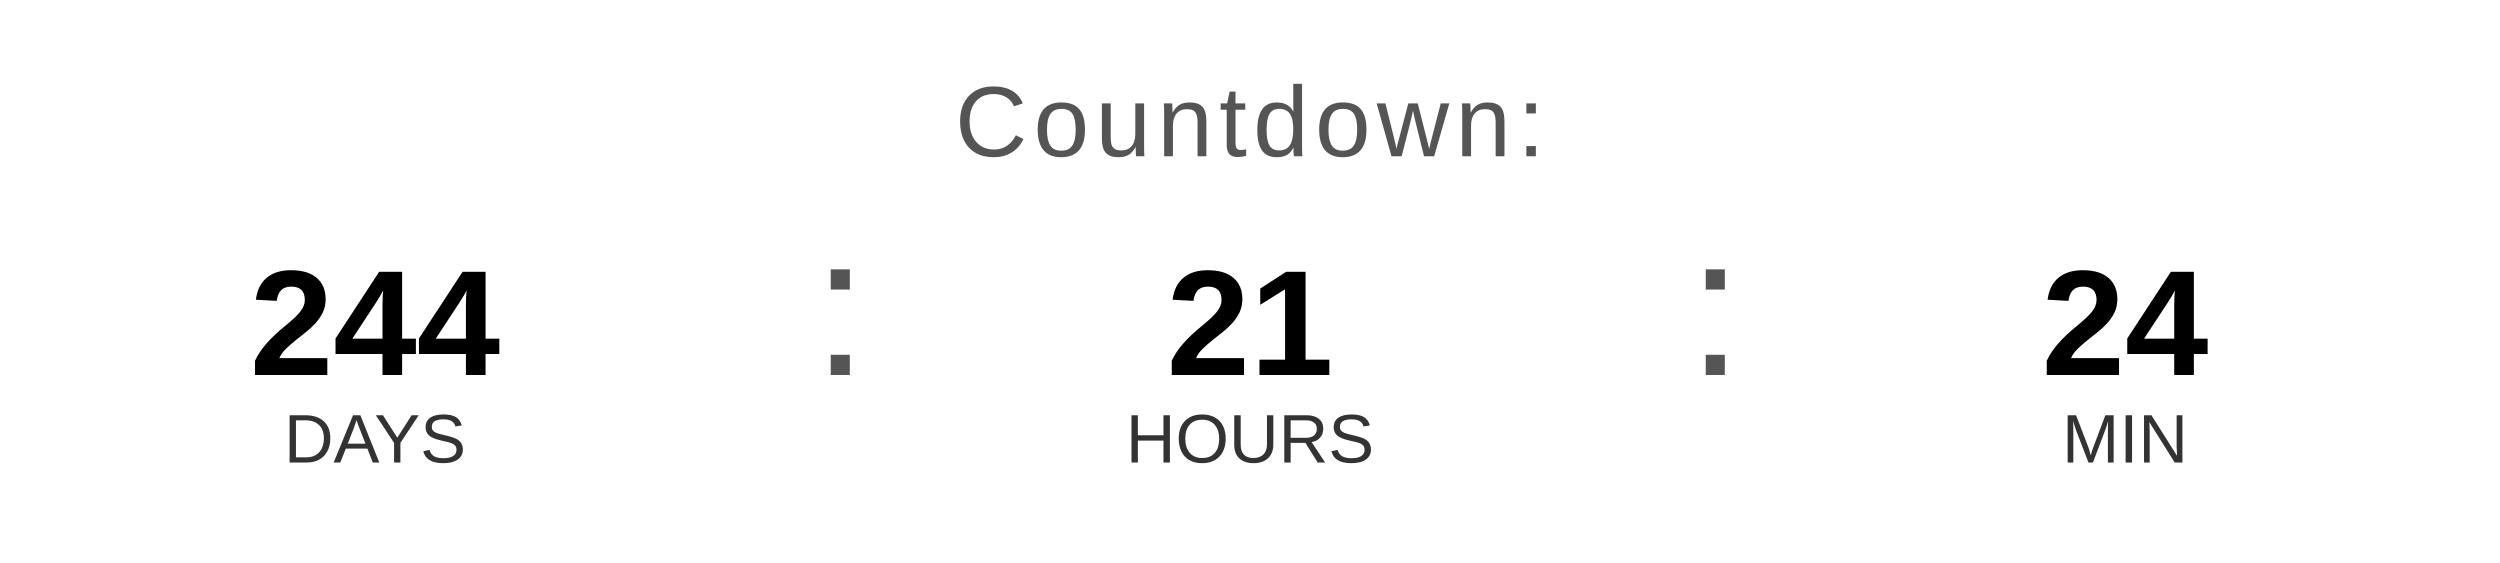
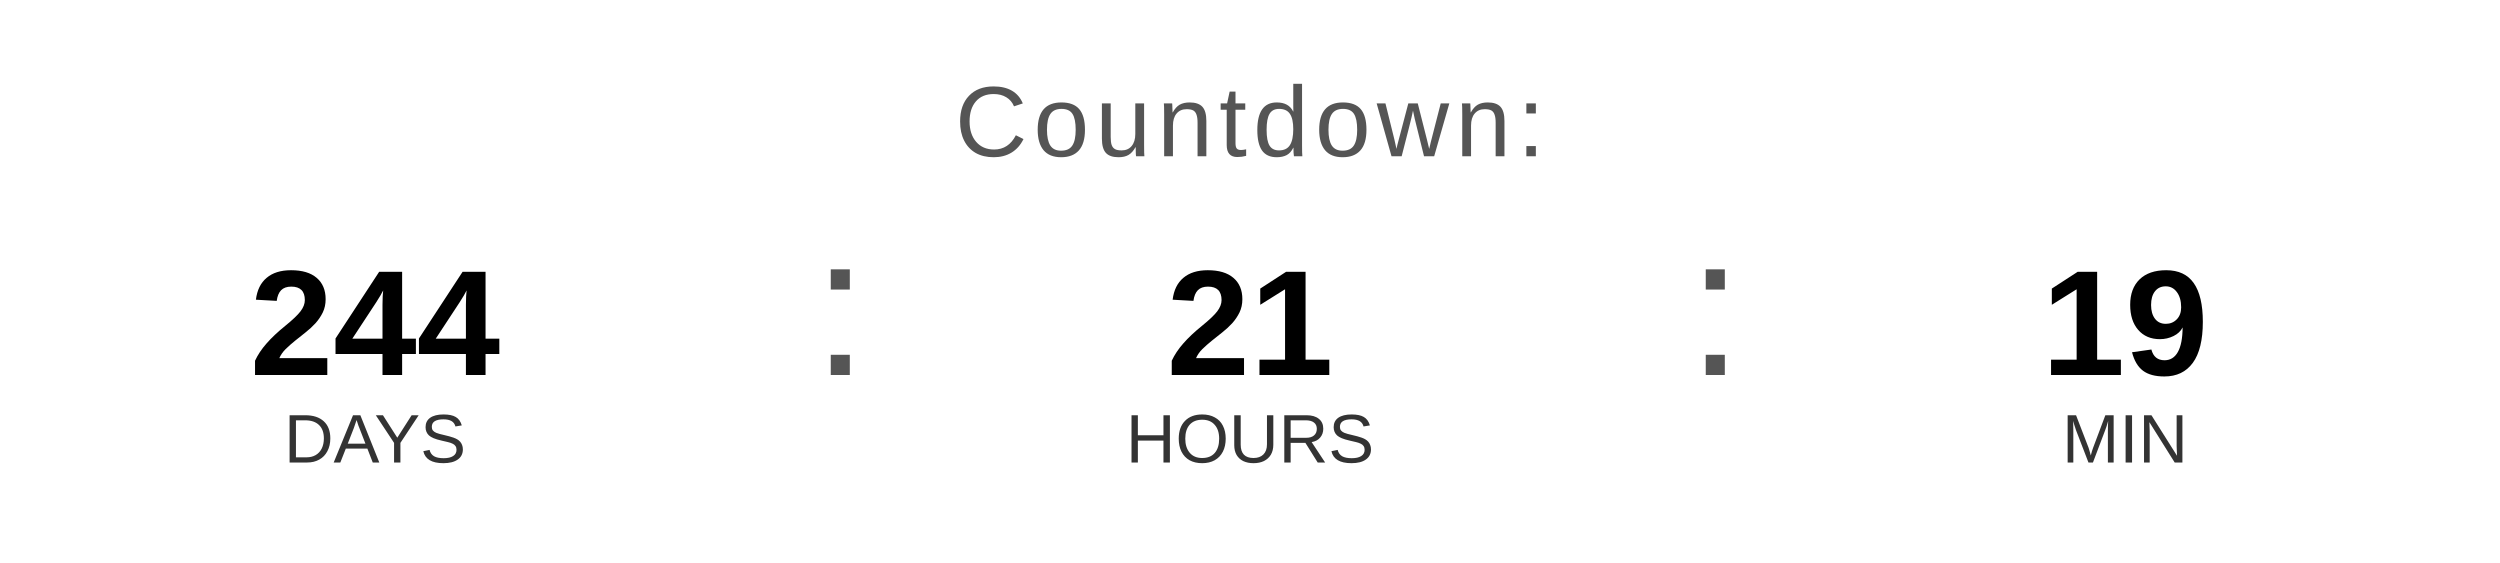
<svg xmlns="http://www.w3.org/2000/svg" width="400" height="90" viewBox="0 0 400 90">
  <text x="200" y="25" font-family="Arial, Helvetica, sans-serif" font-size="16" fill="#555555" text-anchor="middle" letter-spacing="1">
    Countdown:
  </text>
  <text x="60" y="60" font-family="Arial, Helvetica, sans-serif" font-size="24" font-weight="bold" fill="#000000" text-anchor="middle">244</text>
  <text x="60" y="74" font-family="Arial, Helvetica, sans-serif" font-size="11" fill="#333333" text-anchor="middle">DAYS</text>
  <text x="130" y="60" font-family="Arial, sans-serif" font-size="32" fill="#555555">:</text>
  <text x="200" y="60" font-family="Arial, Helvetica, sans-serif" font-size="24" font-weight="bold" fill="#000000" text-anchor="middle">21</text>
  <text x="200" y="74" font-family="Arial, Helvetica, sans-serif" font-size="11" fill="#333333" text-anchor="middle">HOURS</text>
  <text x="270" y="60" font-family="Arial, sans-serif" font-size="32" fill="#555555">:</text>
-   <text x="340" y="60" font-family="Arial, Helvetica, sans-serif" font-size="24" font-weight="bold" fill="#000000" text-anchor="middle">24</text>
+   <text x="340" y="60" font-family="Arial, Helvetica, sans-serif" font-size="24" font-weight="bold" fill="#000000" text-anchor="middle">19</text>
  <text x="340" y="74" font-family="Arial, Helvetica, sans-serif" font-size="11" fill="#333333" text-anchor="middle">MIN</text>
</svg>
